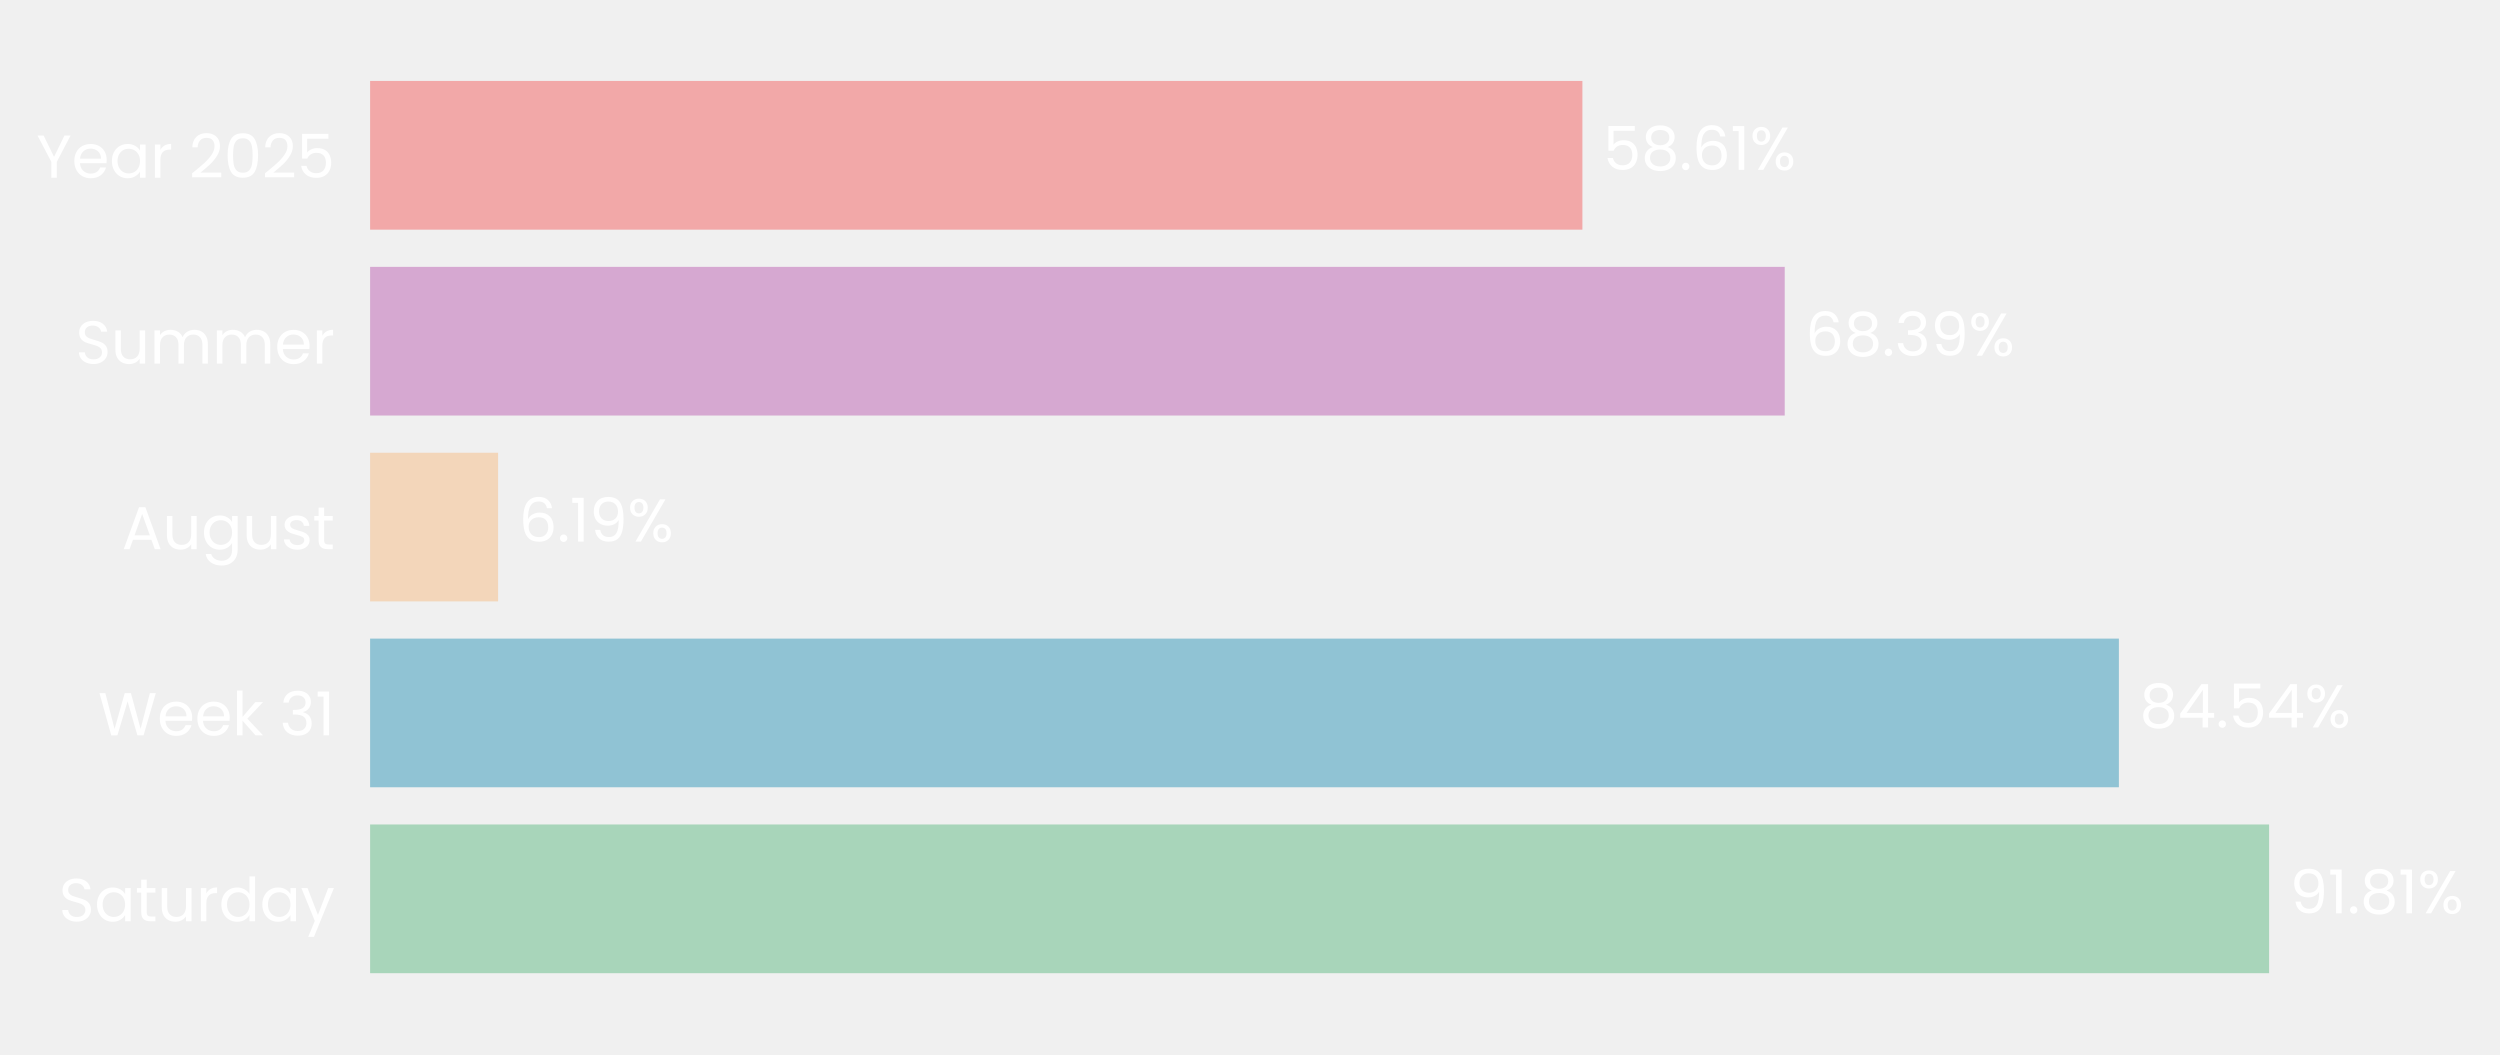
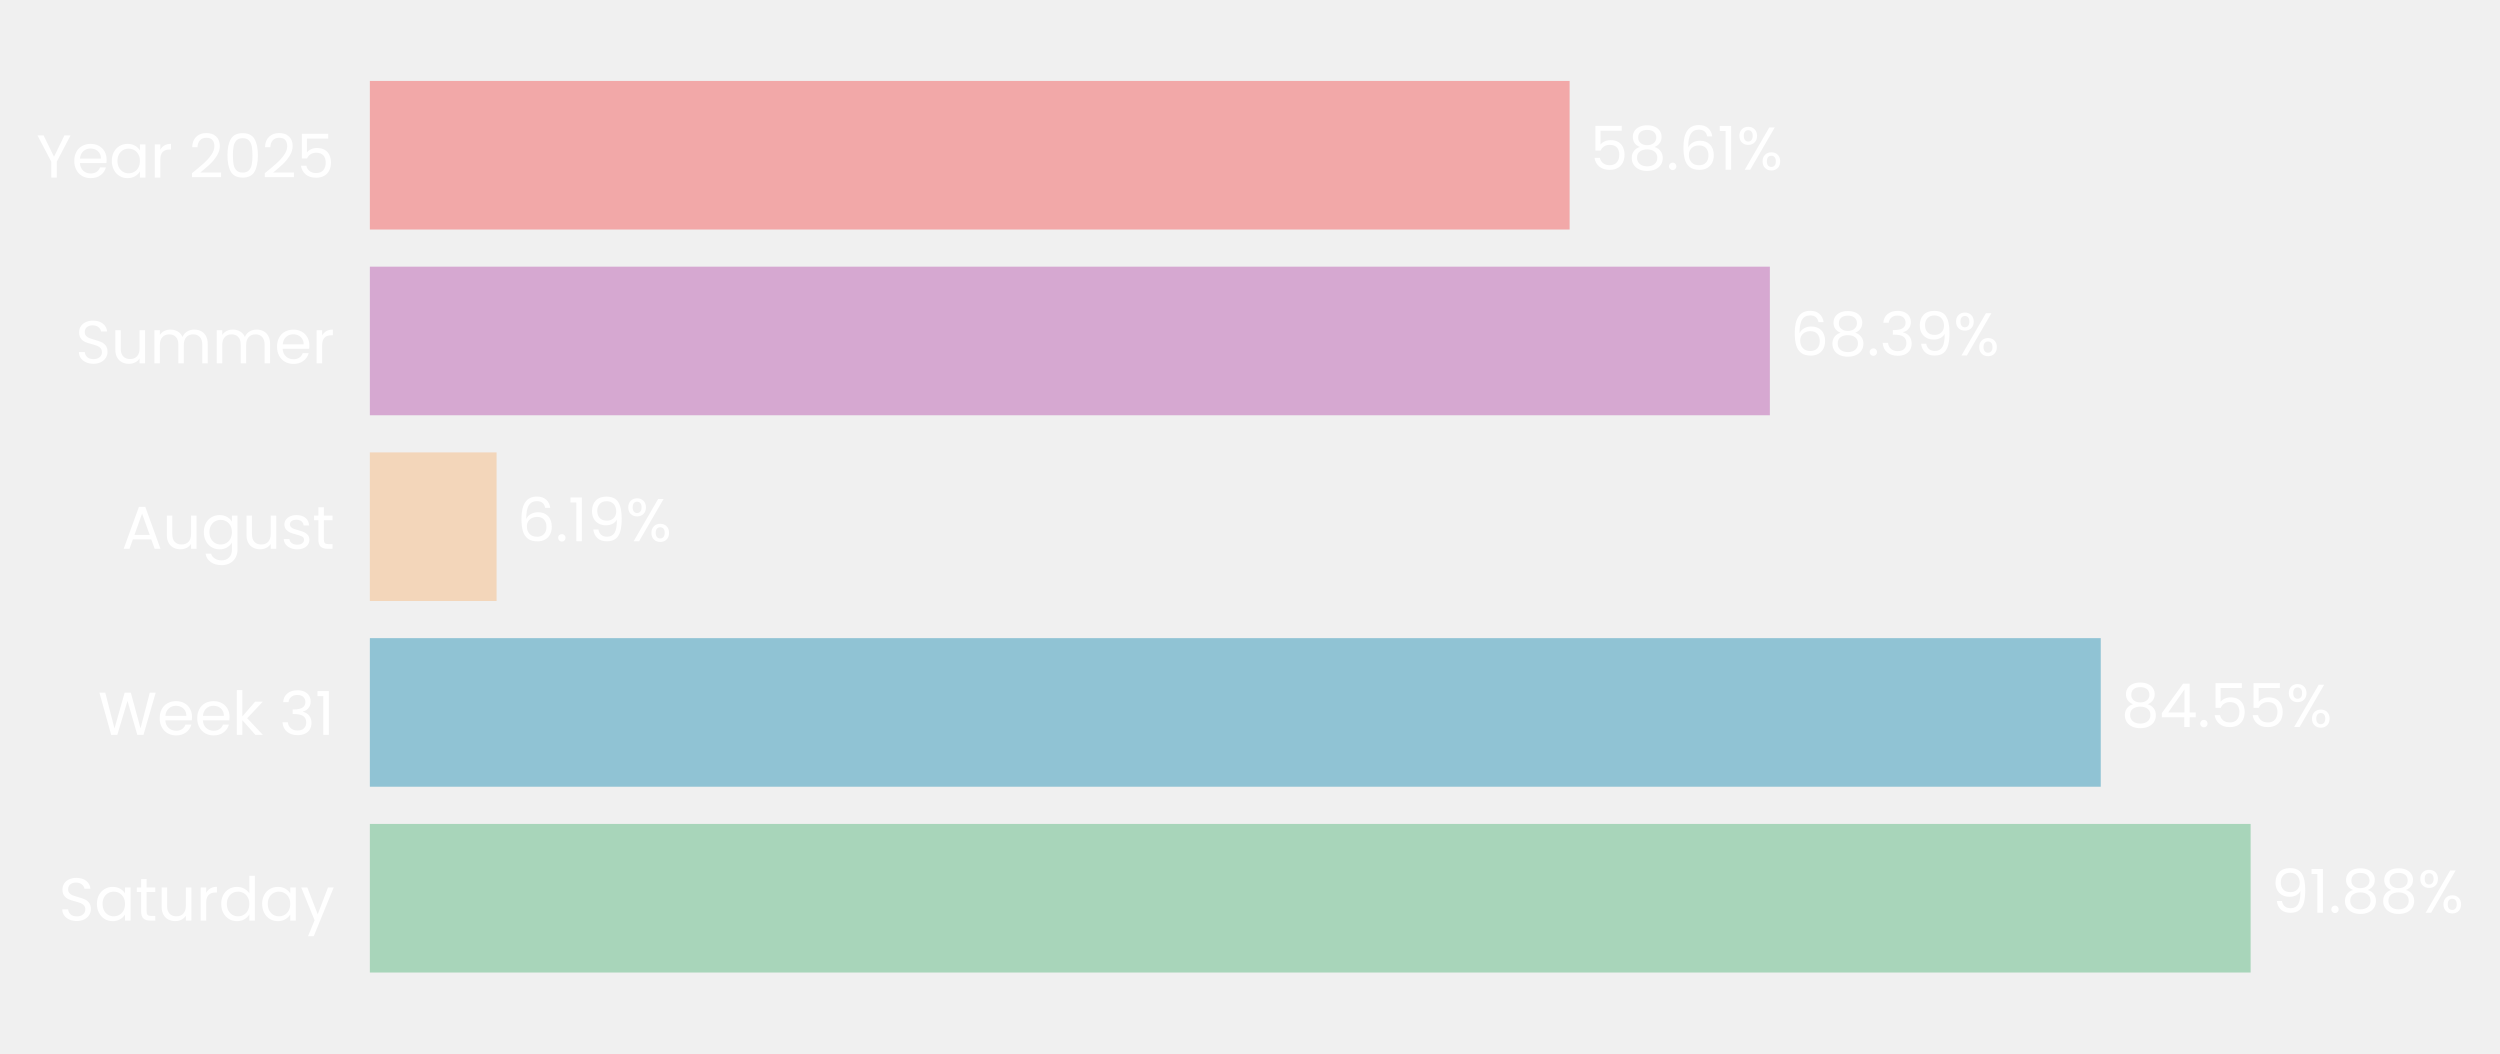
- <svg xmlns="http://www.w3.org/2000/svg" xmlns:xlink="http://www.w3.org/1999/xlink" width="495.196pt" height="208.8pt" viewBox="0 0 495.196 208.8" version="1.1">
+ <svg xmlns="http://www.w3.org/2000/svg" xmlns:xlink="http://www.w3.org/1999/xlink" width="495.532pt" height="208.8pt" viewBox="0 0 495.532 208.8" version="1.1">
  <defs>
    <style type="text/css">*{stroke-linejoin: round; stroke-linecap: butt}</style>
  </defs>
  <g id="figure_1">
    <g id="patch_1">
-       <path d="M 0 208.8  L 495.196 208.8  L 495.196 0  L 0 0  L 0 208.8  z " style="fill: none" />
+       <path d="M 0 208.8  L 495.532 208.8  L 495.532 0  L 0 0  L 0 208.8  z " style="fill: none" />
    </g>
    <g id="axes_1">
      <g id="patch_2">
-         <path d="M 73.311 201.6  L 483.033 201.6  L 483.033 7.2  L 73.311 7.2  L 73.311 201.6  z " style="fill: none" />
+         <path d="M 73.311 201.6  L 479.072 201.6  L 479.072 7.2  L 73.311 7.2  L 73.311 201.6  z " style="fill: none" />
      </g>
      <g id="patch_3">
-         <path d="M 73.311 192.764  L 449.458 192.764  L 449.458 163.309  L 73.311 163.309  z " clip-path="url(#p745d9474aa)" style="fill: #a8d5ba" />
+         <path d="M 73.311 192.764  L 446.103 192.764  L 446.103 163.309  L 73.311 163.309  z " clip-path="url(#p279fafca91)" style="fill: #a8d5ba" />
      </g>
      <g id="patch_4">
-         <path d="M 73.311 155.945  L 419.705 155.945  L 419.705 126.491  L 73.311 126.491  z " clip-path="url(#p745d9474aa)" style="fill: #90c3d4" />
+         <path d="M 73.311 155.945  L 416.396 155.945  L 416.396 126.491  L 73.311 126.491  z " clip-path="url(#p279fafca91)" style="fill: #90c3d4" />
      </g>
      <g id="patch_5">
-         <path d="M 73.311 119.127  L 98.662 119.127  L 98.662 89.673  L 73.311 89.673  z " clip-path="url(#p745d9474aa)" style="fill: #f3d6ba" />
+         <path d="M 73.311 119.127  L 98.426 119.127  L 98.426 89.673  L 73.311 89.673  z " clip-path="url(#p279fafca91)" style="fill: #f3d6ba" />
      </g>
      <g id="patch_6">
-         <path d="M 73.311 82.309  L 353.516 82.309  L 353.516 52.855  L 73.311 52.855  z " clip-path="url(#p745d9474aa)" style="fill: #d6a8d1" />
+         <path d="M 73.311 82.309  L 350.81 82.309  L 350.81 52.855  L 73.311 52.855  z " clip-path="url(#p279fafca91)" style="fill: #d6a8d1" />
      </g>
      <g id="patch_7">
-         <path d="M 73.311 45.491  L 313.44 45.491  L 313.44 16.036  L 73.311 16.036  z " clip-path="url(#p745d9474aa)" style="fill: #f2a8a8" />
+         <path d="M 73.311 45.491  L 311.119 45.491  L 311.119 16.036  L 73.311 16.036  z " clip-path="url(#p279fafca91)" style="fill: #f2a8a8" />
      </g>
      <g id="matplotlib.axis_1">
        <g id="ytick_1">
          <g id="text_1">
            <g style="fill: #ffffff" transform="translate(11.65312 182.4764) scale(0.12 -0.12)">
              <defs>
                <path id="Poppins-Regular-53" d="M 1907 -45  Q 1466 -45 1117 112  Q 768 269 569 547  Q 371 826 365 1190  L 986 1190  Q 1018 877 1245 662  Q 1472 448 1907 448  Q 2323 448 2563 656  Q 2803 864 2803 1190  Q 2803 1446 2662 1606  Q 2522 1766 2310 1849  Q 2099 1933 1741 2029  Q 1299 2144 1033 2259  Q 768 2374 579 2620  Q 390 2867 390 3283  Q 390 3648 576 3929  Q 762 4211 1098 4364  Q 1434 4518 1869 4518  Q 2496 4518 2896 4204  Q 3296 3891 3347 3373  L 2707 3373  Q 2675 3629 2438 3824  Q 2202 4019 1811 4019  Q 1446 4019 1216 3830  Q 986 3642 986 3302  Q 986 3059 1123 2905  Q 1261 2752 1462 2672  Q 1664 2592 2029 2490  Q 2470 2368 2739 2249  Q 3008 2131 3200 1884  Q 3392 1638 3392 1216  Q 3392 890 3219 602  Q 3046 314 2707 134  Q 2368 -45 1907 -45  z " transform="scale(0.015625)" />
                <path id="Poppins-Regular-61" d="M 275 1766  Q 275 2304 492 2710  Q 710 3117 1091 3341  Q 1472 3565 1939 3565  Q 2400 3565 2739 3366  Q 3078 3168 3245 2867  L 3245 3507  L 3834 3507  L 3834 0  L 3245 0  L 3245 653  Q 3072 346 2729 144  Q 2387 -58 1933 -58  Q 1466 -58 1088 172  Q 710 403 492 819  Q 275 1235 275 1766  z M 3245 1760  Q 3245 2157 3085 2451  Q 2925 2746 2653 2902  Q 2381 3059 2054 3059  Q 1728 3059 1459 2905  Q 1190 2752 1030 2457  Q 870 2163 870 1766  Q 870 1363 1030 1065  Q 1190 768 1459 611  Q 1728 454 2054 454  Q 2381 454 2653 611  Q 2925 768 3085 1065  Q 3245 1363 3245 1760  z " transform="scale(0.015625)" />
                <path id="Poppins-Regular-74" d="M 1203 3027  L 1203 960  Q 1203 704 1312 598  Q 1421 493 1690 493  L 2118 493  L 2118 0  L 1594 0  Q 1107 0 864 224  Q 621 448 621 960  L 621 3027  L 166 3027  L 166 3507  L 621 3507  L 621 4390  L 1203 4390  L 1203 3507  L 2118 3507  L 2118 3027  L 1203 3027  z " transform="scale(0.015625)" />
                <path id="Poppins-Regular-75" d="M 3603 3507  L 3603 0  L 3021 0  L 3021 518  Q 2854 250 2556 99  Q 2259 -51 1901 -51  Q 1491 -51 1164 118  Q 838 288 649 627  Q 461 966 461 1453  L 461 3507  L 1037 3507  L 1037 1530  Q 1037 1011 1299 732  Q 1562 454 2016 454  Q 2483 454 2752 742  Q 3021 1030 3021 1581  L 3021 3507  L 3603 3507  z " transform="scale(0.015625)" />
                <path id="Poppins-Regular-72" d="M 1075 2938  Q 1229 3238 1513 3404  Q 1798 3571 2208 3571  L 2208 2970  L 2054 2970  Q 1075 2970 1075 1907  L 1075 0  L 493 0  L 493 3507  L 1075 3507  L 1075 2938  z " transform="scale(0.015625)" />
                <path id="Poppins-Regular-64" d="M 275 1766  Q 275 2304 492 2710  Q 710 3117 1091 3341  Q 1472 3565 1946 3565  Q 2355 3565 2707 3376  Q 3059 3187 3245 2880  L 3245 4736  L 3834 4736  L 3834 0  L 3245 0  L 3245 659  Q 3072 346 2733 144  Q 2394 -58 1939 -58  Q 1472 -58 1091 172  Q 710 403 492 819  Q 275 1235 275 1766  z M 3245 1760  Q 3245 2157 3085 2451  Q 2925 2746 2653 2902  Q 2381 3059 2054 3059  Q 1728 3059 1459 2905  Q 1190 2752 1030 2457  Q 870 2163 870 1766  Q 870 1363 1030 1065  Q 1190 768 1459 611  Q 1728 454 2054 454  Q 2381 454 2653 611  Q 2925 768 3085 1065  Q 3245 1363 3245 1760  z " transform="scale(0.015625)" />
                <path id="Poppins-Regular-79" d="M 3514 3507  L 1402 -1651  L 800 -1651  L 1491 38  L 77 3507  L 723 3507  L 1824 666  L 2912 3507  L 3514 3507  z " transform="scale(0.015625)" />
              </defs>
              <use xlink:href="#Poppins-Regular-53" />
              <use xlink:href="#Poppins-Regular-61" transform="translate(58.7 0)" />
              <use xlink:href="#Poppins-Regular-74" transform="translate(126.3 0)" />
              <use xlink:href="#Poppins-Regular-75" transform="translate(162.7 0)" />
              <use xlink:href="#Poppins-Regular-72" transform="translate(226.7 0)" />
              <use xlink:href="#Poppins-Regular-64" transform="translate(264 0)" />
              <use xlink:href="#Poppins-Regular-61" transform="translate(331.5999 0)" />
              <use xlink:href="#Poppins-Regular-79" transform="translate(399.1999 0)" />
            </g>
          </g>
        </g>
        <g id="ytick_2">
          <g id="text_2">
            <g style="fill: #ffffff" transform="translate(19.42687 145.6582) scale(0.12 -0.12)">
              <defs>
                <path id="Poppins-Regular-57" d="M 6099 4461  L 4806 0  L 4154 0  L 3117 3590  L 2042 0  L 1395 -6  L 147 4461  L 768 4461  L 1741 678  L 2816 4461  L 3469 4461  L 4493 691  L 5472 4461  L 6099 4461  z " transform="scale(0.015625)" />
                <path id="Poppins-Regular-65" d="M 3693 1888  Q 3693 1722 3674 1536  L 870 1536  Q 902 1018 1225 726  Q 1549 435 2010 435  Q 2387 435 2640 611  Q 2893 787 2995 1082  L 3622 1082  Q 3482 576 3059 259  Q 2637 -58 2010 -58  Q 1510 -58 1116 166  Q 723 390 499 803  Q 275 1216 275 1760  Q 275 2304 492 2713  Q 710 3123 1104 3344  Q 1498 3565 2010 3565  Q 2509 3565 2893 3347  Q 3277 3130 3485 2749  Q 3693 2368 3693 1888  z M 3091 2010  Q 3091 2342 2944 2582  Q 2797 2822 2544 2947  Q 2291 3072 1984 3072  Q 1542 3072 1232 2790  Q 922 2509 877 2010  L 3091 2010  z " transform="scale(0.015625)" />
                <path id="Poppins-Regular-6b" d="M 2451 0  L 1075 1549  L 1075 0  L 493 0  L 493 4736  L 1075 4736  L 1075 1952  L 2426 3507  L 3238 3507  L 1587 1760  L 3245 0  L 2451 0  z " transform="scale(0.015625)" />
                <path id="Poppins-Regular-20" transform="scale(0.015625)" />
                <path id="Poppins-Regular-33" d="M 384 3462  Q 429 4051 838 4384  Q 1248 4717 1901 4717  Q 2336 4717 2653 4560  Q 2970 4403 3133 4134  Q 3296 3866 3296 3526  Q 3296 3130 3069 2842  Q 2842 2554 2477 2470  L 2477 2438  Q 2893 2336 3136 2035  Q 3379 1734 3379 1248  Q 3379 883 3212 592  Q 3046 301 2713 134  Q 2381 -32 1914 -32  Q 1235 -32 800 323  Q 365 678 314 1331  L 877 1331  Q 922 947 1190 704  Q 1459 461 1907 461  Q 2355 461 2588 694  Q 2822 928 2822 1299  Q 2822 1779 2502 1990  Q 2182 2202 1536 2202  L 1389 2202  L 1389 2688  L 1542 2688  Q 2131 2694 2432 2883  Q 2733 3072 2733 3469  Q 2733 3808 2512 4013  Q 2291 4218 1882 4218  Q 1485 4218 1241 4013  Q 998 3808 954 3462  L 384 3462  z " transform="scale(0.015625)" />
                <path id="Poppins-Regular-31" d="M 243 4096  L 243 4627  L 1446 4627  L 1446 0  L 858 0  L 858 4096  L 243 4096  z " transform="scale(0.015625)" />
              </defs>
              <use xlink:href="#Poppins-Regular-57" />
              <use xlink:href="#Poppins-Regular-65" transform="translate(97.59999 0)" />
              <use xlink:href="#Poppins-Regular-65" transform="translate(159.6 0)" />
              <use xlink:href="#Poppins-Regular-6b" transform="translate(221.6 0)" />
              <use xlink:href="#Poppins-Regular-20" transform="translate(273.0999 0)" />
              <use xlink:href="#Poppins-Regular-33" transform="translate(299.7999 0)" />
              <use xlink:href="#Poppins-Regular-31" transform="translate(358.6999 0)" />
            </g>
          </g>
        </g>
        <g id="ytick_3">
          <g id="text_3">
            <g style="fill: #ffffff" transform="translate(24.11812 108.78) scale(0.12 -0.12)">
              <defs>
                <path id="Poppins-Regular-41" d="M 3130 992  L 1184 992  L 826 0  L 211 0  L 1824 4435  L 2496 4435  L 4102 0  L 3488 0  L 3130 992  z M 2963 1466  L 2157 3718  L 1350 1466  L 2963 1466  z " transform="scale(0.015625)" />
                <path id="Poppins-Regular-67" d="M 1939 3565  Q 2394 3565 2736 3366  Q 3078 3168 3245 2867  L 3245 3507  L 3834 3507  L 3834 -77  Q 3834 -557 3629 -931  Q 3424 -1306 3043 -1517  Q 2662 -1728 2157 -1728  Q 1466 -1728 1005 -1401  Q 544 -1075 461 -512  L 1037 -512  Q 1133 -832 1433 -1027  Q 1734 -1222 2157 -1222  Q 2637 -1222 2941 -921  Q 3245 -621 3245 -77  L 3245 659  Q 3072 352 2733 147  Q 2394 -58 1939 -58  Q 1472 -58 1091 172  Q 710 403 492 819  Q 275 1235 275 1766  Q 275 2304 492 2710  Q 710 3117 1091 3341  Q 1472 3565 1939 3565  z M 3245 1760  Q 3245 2157 3085 2451  Q 2925 2746 2653 2902  Q 2381 3059 2054 3059  Q 1728 3059 1459 2905  Q 1190 2752 1030 2457  Q 870 2163 870 1766  Q 870 1363 1030 1065  Q 1190 768 1459 611  Q 1728 454 2054 454  Q 2381 454 2653 611  Q 2925 768 3085 1065  Q 3245 1363 3245 1760  z " transform="scale(0.015625)" />
                <path id="Poppins-Regular-73" d="M 1734 -58  Q 1331 -58 1011 80  Q 691 218 505 464  Q 320 710 301 1030  L 902 1030  Q 928 768 1149 601  Q 1370 435 1728 435  Q 2061 435 2253 582  Q 2445 730 2445 954  Q 2445 1184 2240 1296  Q 2035 1408 1606 1517  Q 1216 1619 969 1724  Q 723 1830 547 2038  Q 371 2246 371 2586  Q 371 2854 531 3078  Q 691 3302 985 3433  Q 1280 3565 1658 3565  Q 2240 3565 2598 3270  Q 2957 2976 2982 2464  L 2400 2464  Q 2381 2739 2179 2905  Q 1978 3072 1638 3072  Q 1325 3072 1139 2937  Q 954 2803 954 2586  Q 954 2413 1066 2301  Q 1178 2189 1347 2121  Q 1517 2054 1818 1971  Q 2195 1869 2432 1769  Q 2669 1670 2838 1472  Q 3008 1274 3014 954  Q 3014 666 2854 435  Q 2694 205 2403 73  Q 2112 -58 1734 -58  z " transform="scale(0.015625)" />
              </defs>
              <use xlink:href="#Poppins-Regular-41" />
              <use xlink:href="#Poppins-Regular-75" transform="translate(67.39999 0)" />
              <use xlink:href="#Poppins-Regular-67" transform="translate(131.4 0)" />
              <use xlink:href="#Poppins-Regular-75" transform="translate(199 0)" />
              <use xlink:href="#Poppins-Regular-73" transform="translate(263 0)" />
              <use xlink:href="#Poppins-Regular-74" transform="translate(315.2 0)" />
            </g>
          </g>
        </g>
        <g id="ytick_4">
          <g id="text_4">
            <g style="fill: #ffffff" transform="translate(14.95125 72.02182) scale(0.12 -0.12)">
              <defs>
                <path id="Poppins-Regular-6d" d="M 4710 3571  Q 5120 3571 5440 3401  Q 5760 3232 5945 2893  Q 6131 2554 6131 2067  L 6131 0  L 5555 0  L 5555 1984  Q 5555 2509 5296 2787  Q 5037 3066 4595 3066  Q 4141 3066 3872 2774  Q 3603 2483 3603 1933  L 3603 0  L 3027 0  L 3027 1984  Q 3027 2509 2768 2787  Q 2509 3066 2067 3066  Q 1613 3066 1344 2774  Q 1075 2483 1075 1933  L 1075 0  L 493 0  L 493 3507  L 1075 3507  L 1075 3002  Q 1248 3277 1539 3424  Q 1830 3571 2182 3571  Q 2624 3571 2963 3372  Q 3302 3174 3469 2790  Q 3616 3162 3955 3366  Q 4294 3571 4710 3571  z " transform="scale(0.015625)" />
              </defs>
              <use xlink:href="#Poppins-Regular-53" />
              <use xlink:href="#Poppins-Regular-75" transform="translate(58.7 0)" />
              <use xlink:href="#Poppins-Regular-6d" transform="translate(122.7 0)" />
              <use xlink:href="#Poppins-Regular-6d" transform="translate(225.7 0)" />
              <use xlink:href="#Poppins-Regular-65" transform="translate(328.7 0)" />
              <use xlink:href="#Poppins-Regular-72" transform="translate(390.6999 0)" />
            </g>
          </g>
        </g>
        <g id="ytick_5">
          <g id="text_5">
            <g style="fill: #ffffff" transform="translate(7.2 35.20364) scale(0.12 -0.12)">
              <defs>
                <path id="Poppins-Regular-59" d="M 3616 4461  L 2163 1683  L 2163 0  L 1581 0  L 1581 1683  L 122 4461  L 768 4461  L 1869 2202  L 2970 4461  L 3616 4461  z " transform="scale(0.015625)" />
                <path id="Poppins-Regular-32" d="M 326 467  Q 1139 1120 1600 1539  Q 2061 1958 2377 2416  Q 2694 2874 2694 3315  Q 2694 3731 2492 3971  Q 2291 4211 1843 4211  Q 1408 4211 1168 3939  Q 928 3667 909 3213  L 346 3213  Q 371 3930 780 4320  Q 1190 4710 1837 4710  Q 2496 4710 2883 4345  Q 3270 3981 3270 3341  Q 3270 2810 2953 2307  Q 2637 1805 2233 1424  Q 1830 1043 1203 538  L 3405 538  L 3405 51  L 326 51  L 326 467  z " transform="scale(0.015625)" />
                <path id="Poppins-Regular-30" d="M 397 2362  Q 397 3462 755 4080  Q 1114 4698 2010 4698  Q 2899 4698 3257 4080  Q 3616 3462 3616 2362  Q 3616 1242 3257 621  Q 2899 0 2010 0  Q 1114 0 755 621  Q 397 1242 397 2362  z M 3040 2362  Q 3040 2918 2966 3305  Q 2893 3693 2665 3929  Q 2438 4166 2010 4166  Q 1574 4166 1347 3929  Q 1120 3693 1046 3305  Q 973 2918 973 2362  Q 973 1786 1046 1395  Q 1120 1005 1347 768  Q 1574 531 2010 531  Q 2438 531 2665 768  Q 2893 1005 2966 1395  Q 3040 1786 3040 2362  z " transform="scale(0.015625)" />
                <path id="Poppins-Regular-35" d="M 3347 4122  L 1101 4122  L 1101 2662  Q 1248 2867 1536 2998  Q 1824 3130 2157 3130  Q 2688 3130 3021 2909  Q 3354 2688 3498 2339  Q 3642 1990 3642 1600  Q 3642 1139 3469 774  Q 3296 410 2941 198  Q 2586 -13 2061 -13  Q 1389 -13 973 332  Q 557 678 467 1254  L 1037 1254  Q 1120 890 1389 685  Q 1658 480 2067 480  Q 2573 480 2829 784  Q 3085 1088 3085 1587  Q 3085 2086 2829 2358  Q 2573 2630 2074 2630  Q 1734 2630 1481 2467  Q 1229 2304 1114 2022  L 563 2022  L 563 4634  L 3347 4634  L 3347 4122  z " transform="scale(0.015625)" />
              </defs>
              <use xlink:href="#Poppins-Regular-59" />
              <use xlink:href="#Poppins-Regular-65" transform="translate(58.39999 0)" />
              <use xlink:href="#Poppins-Regular-61" transform="translate(120.4 0)" />
              <use xlink:href="#Poppins-Regular-72" transform="translate(188 0)" />
              <use xlink:href="#Poppins-Regular-20" transform="translate(225.3 0)" />
              <use xlink:href="#Poppins-Regular-32" transform="translate(252 0)" />
              <use xlink:href="#Poppins-Regular-30" transform="translate(309.4999 0)" />
              <use xlink:href="#Poppins-Regular-32" transform="translate(372.2999 0)" />
              <use xlink:href="#Poppins-Regular-35" transform="translate(429.7999 0)" />
            </g>
          </g>
        </g>
      </g>
      <g id="text_6">
-         <g style="fill: #ffffff" transform="translate(453.5556 180.9164) scale(0.12 -0.12)">
+         <g style="fill: #ffffff" transform="translate(450.1611 180.9164) scale(0.12 -0.12)">
          <defs>
            <path id="Poppins-Regular-39" d="M 1146 1242  Q 1210 877 1443 678  Q 1677 480 2074 480  Q 2605 480 2857 896  Q 3110 1312 3098 2298  Q 2963 2010 2649 1846  Q 2336 1683 1952 1683  Q 1523 1683 1187 1859  Q 851 2035 659 2374  Q 467 2714 467 3194  Q 467 3878 864 4297  Q 1261 4717 1990 4717  Q 2886 4717 3248 4134  Q 3610 3552 3610 2400  Q 3610 1594 3466 1069  Q 3322 544 2979 269  Q 2637 -6 2042 -6  Q 1389 -6 1024 346  Q 659 698 608 1242  L 1146 1242  z M 2048 2176  Q 2477 2176 2752 2441  Q 3027 2707 3027 3162  Q 3027 3642 2758 3936  Q 2490 4230 2003 4230  Q 1555 4230 1289 3948  Q 1024 3667 1024 3206  Q 1024 2739 1286 2457  Q 1549 2176 2048 2176  z " transform="scale(0.015625)" />
            <path id="Poppins-Regular-2e" d="M 678 -38  Q 512 -38 397 77  Q 282 192 282 358  Q 282 525 397 640  Q 512 755 678 755  Q 838 755 950 640  Q 1062 525 1062 358  Q 1062 192 950 77  Q 838 -38 678 -38  z " transform="scale(0.015625)" />
            <path id="Poppins-Regular-38" d="M 1242 2406  Q 883 2547 691 2816  Q 499 3085 499 3469  Q 499 3814 672 4092  Q 845 4371 1187 4534  Q 1530 4698 2016 4698  Q 2502 4698 2844 4534  Q 3187 4371 3363 4092  Q 3539 3814 3539 3469  Q 3539 3098 3340 2819  Q 3142 2541 2797 2406  Q 3194 2285 3427 1981  Q 3661 1677 3661 1248  Q 3661 832 3456 521  Q 3251 211 2876 41  Q 2502 -128 2016 -128  Q 1530 -128 1162 41  Q 794 211 589 521  Q 384 832 384 1248  Q 384 1677 614 1984  Q 845 2291 1242 2406  z M 2976 3398  Q 2976 3789 2720 4000  Q 2464 4211 2016 4211  Q 1574 4211 1318 4000  Q 1062 3789 1062 3392  Q 1062 3034 1328 2816  Q 1594 2598 2016 2598  Q 2445 2598 2710 2819  Q 2976 3040 2976 3398  z M 2016 2150  Q 1542 2150 1241 1929  Q 941 1709 941 1267  Q 941 858 1232 608  Q 1523 358 2016 358  Q 2509 358 2797 608  Q 3085 858 3085 1267  Q 3085 1696 2790 1923  Q 2496 2150 2016 2150  z " transform="scale(0.015625)" />
            <path id="Poppins-Regular-25" d="M 269 3584  Q 269 4019 531 4278  Q 794 4538 1203 4538  Q 1613 4538 1875 4278  Q 2138 4019 2138 3584  Q 2138 3142 1875 2883  Q 1613 2624 1203 2624  Q 794 2624 531 2883  Q 269 3142 269 3584  z M 4006 4467  L 1414 0  L 838 0  L 3430 4467  L 4006 4467  z M 1203 4179  Q 986 4179 861 4028  Q 736 3878 736 3584  Q 736 3290 861 3136  Q 986 2982 1203 2982  Q 1421 2982 1549 3139  Q 1677 3296 1677 3584  Q 1677 3878 1549 4028  Q 1421 4179 1203 4179  z M 2720 883  Q 2720 1325 2982 1584  Q 3245 1843 3654 1843  Q 4064 1843 4323 1584  Q 4582 1325 4582 883  Q 4582 448 4323 185  Q 4064 -77 3654 -77  Q 3245 -77 2982 182  Q 2720 442 2720 883  z M 3648 1478  Q 3430 1478 3302 1328  Q 3174 1178 3174 883  Q 3174 595 3302 444  Q 3430 294 3648 294  Q 3866 294 3994 444  Q 4122 595 4122 883  Q 4122 1178 3994 1328  Q 3866 1478 3648 1478  z " transform="scale(0.015625)" />
          </defs>
          <use xlink:href="#Poppins-Regular-39" />
          <use xlink:href="#Poppins-Regular-31" transform="translate(62.99999 0)" />
          <use xlink:href="#Poppins-Regular-2e" transform="translate(94.99997 0)" />
          <use xlink:href="#Poppins-Regular-38" transform="translate(116 0)" />
-           <use xlink:href="#Poppins-Regular-31" transform="translate(179.0999 0)" />
-           <use xlink:href="#Poppins-Regular-25" transform="translate(211.0999 0)" />
+           <use xlink:href="#Poppins-Regular-38" transform="translate(179.0999 0)" />
+           <use xlink:href="#Poppins-Regular-25" transform="translate(242.1999 0)" />
        </g>
      </g>
      <g id="text_7">
-         <g style="fill: #ffffff" transform="translate(423.802 144.0982) scale(0.12 -0.12)">
+         <g style="fill: #ffffff" transform="translate(420.4536 144.0982) scale(0.12 -0.12)">
          <defs>
            <path id="Poppins-Regular-34" d="M 256 1030  L 256 1472  L 2502 4582  L 3200 4582  L 3200 1536  L 3840 1536  L 3840 1030  L 3200 1030  L 3200 0  L 2624 0  L 2624 1030  L 256 1030  z M 2650 3974  L 928 1536  L 2650 1536  L 2650 3974  z " transform="scale(0.015625)" />
          </defs>
          <use xlink:href="#Poppins-Regular-38" />
          <use xlink:href="#Poppins-Regular-34" transform="translate(63.09999 0)" />
          <use xlink:href="#Poppins-Regular-2e" transform="translate(126 0)" />
          <use xlink:href="#Poppins-Regular-35" transform="translate(147 0)" />
-           <use xlink:href="#Poppins-Regular-34" transform="translate(209.8 0)" />
-           <use xlink:href="#Poppins-Regular-25" transform="translate(272.7 0)" />
+           <use xlink:href="#Poppins-Regular-35" transform="translate(209.8 0)" />
+           <use xlink:href="#Poppins-Regular-25" transform="translate(272.5999 0)" />
        </g>
      </g>
      <g id="text_8">
-         <g style="fill: #ffffff" transform="translate(102.7591 107.28) scale(0.12 -0.12)">
+         <g style="fill: #ffffff" transform="translate(102.4834 107.28) scale(0.12 -0.12)">
          <defs>
            <path id="Poppins-Regular-36" d="M 2976 3526  Q 2835 4237 2099 4237  Q 1530 4237 1248 3798  Q 966 3360 973 2355  Q 1120 2688 1462 2877  Q 1805 3066 2227 3066  Q 2886 3066 3280 2656  Q 3674 2246 3674 1523  Q 3674 1088 3504 742  Q 3334 397 2992 192  Q 2650 -13 2163 -13  Q 1504 -13 1133 281  Q 762 576 614 1094  Q 467 1613 467 2374  Q 467 4723 2106 4723  Q 2733 4723 3091 4384  Q 3450 4045 3514 3526  L 2976 3526  z M 2106 2573  Q 1830 2573 1587 2461  Q 1344 2349 1193 2121  Q 1043 1894 1043 1568  Q 1043 1082 1324 778  Q 1606 474 2131 474  Q 2579 474 2844 752  Q 3110 1030 3110 1504  Q 3110 2003 2854 2288  Q 2598 2573 2106 2573  z " transform="scale(0.015625)" />
          </defs>
          <use xlink:href="#Poppins-Regular-36" />
          <use xlink:href="#Poppins-Regular-2e" transform="translate(63.49999 0)" />
          <use xlink:href="#Poppins-Regular-31" transform="translate(84.49997 0)" />
          <use xlink:href="#Poppins-Regular-39" transform="translate(116.5 0)" />
          <use xlink:href="#Poppins-Regular-25" transform="translate(179.4999 0)" />
        </g>
      </g>
      <g id="text_9">
-         <g style="fill: #ffffff" transform="translate(357.6137 70.46182) scale(0.12 -0.12)">
+         <g style="fill: #ffffff" transform="translate(354.8681 70.46182) scale(0.12 -0.12)">
          <use xlink:href="#Poppins-Regular-36" />
          <use xlink:href="#Poppins-Regular-38" transform="translate(63.49999 0)" />
          <use xlink:href="#Poppins-Regular-2e" transform="translate(126.6 0)" />
          <use xlink:href="#Poppins-Regular-33" transform="translate(147.6 0)" />
          <use xlink:href="#Poppins-Regular-39" transform="translate(206.5 0)" />
          <use xlink:href="#Poppins-Regular-25" transform="translate(269.4999 0)" />
        </g>
      </g>
      <g id="text_10">
-         <g style="fill: #ffffff" transform="translate(317.5368 33.64364) scale(0.12 -0.12)">
+         <g style="fill: #ffffff" transform="translate(315.1763 33.64364) scale(0.12 -0.12)">
          <use xlink:href="#Poppins-Regular-35" />
          <use xlink:href="#Poppins-Regular-38" transform="translate(62.79999 0)" />
          <use xlink:href="#Poppins-Regular-2e" transform="translate(125.9 0)" />
          <use xlink:href="#Poppins-Regular-36" transform="translate(146.9 0)" />
          <use xlink:href="#Poppins-Regular-31" transform="translate(210.3999 0)" />
          <use xlink:href="#Poppins-Regular-25" transform="translate(242.3999 0)" />
        </g>
      </g>
    </g>
  </g>
  <defs>
-     <clipPath id="p745d9474aa">
-       <rect x="73.311" y="7.2" width="409.721" height="194.4" />
+     <clipPath id="p279fafca91">
+       <rect x="73.311" y="7.2" width="405.76" height="194.4" />
    </clipPath>
  </defs>
</svg>
